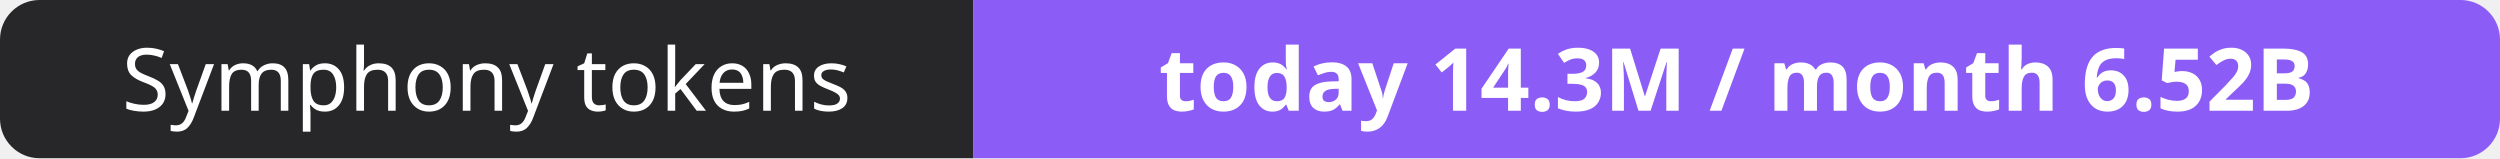
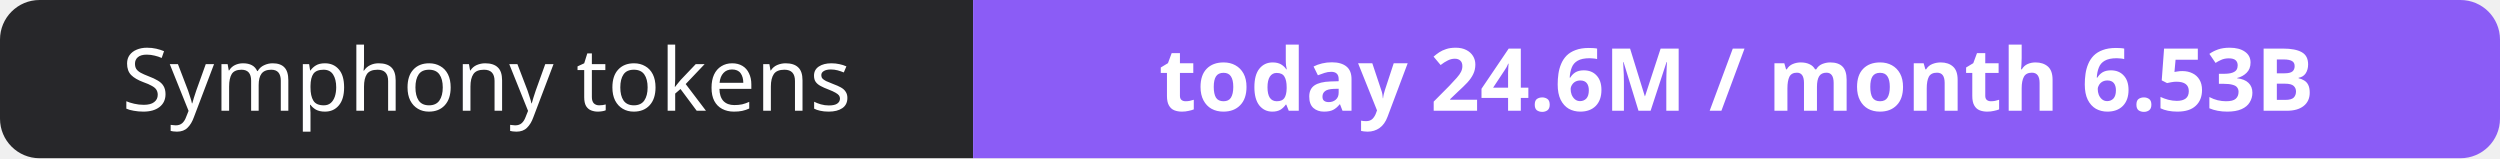
- <svg xmlns="http://www.w3.org/2000/svg" width="316" height="20" role="img" aria-label="Symphony tokens: today 14.3M / month 6.52B">
+ <svg xmlns="http://www.w3.org/2000/svg" width="316" height="20" role="img" aria-label="Symphony tokens: today 24.6M / month 6.53B">
  <clipPath id="r">
    <rect width="316" height="20" rx="5" fill="#fff" />
  </clipPath>
  <g clip-path="url(#r)">
    <rect width="123" height="20" fill="#27272a" />
    <rect x="123" width="193" height="20" fill="#8b5cf6" />
  </g>
  <g fill="#fff" text-anchor="middle" font-family="Verdana,Geneva,sans-serif" font-size="11">
    <text x="61.5" y="14">Symphony tokens</text>
-     <text x="219.5" y="14" font-weight="700">today 14.3M / month 6.52B</text>
+     <text x="219.5" y="14" font-weight="700">today 24.6M / month 6.53B</text>
  </g>
</svg>
